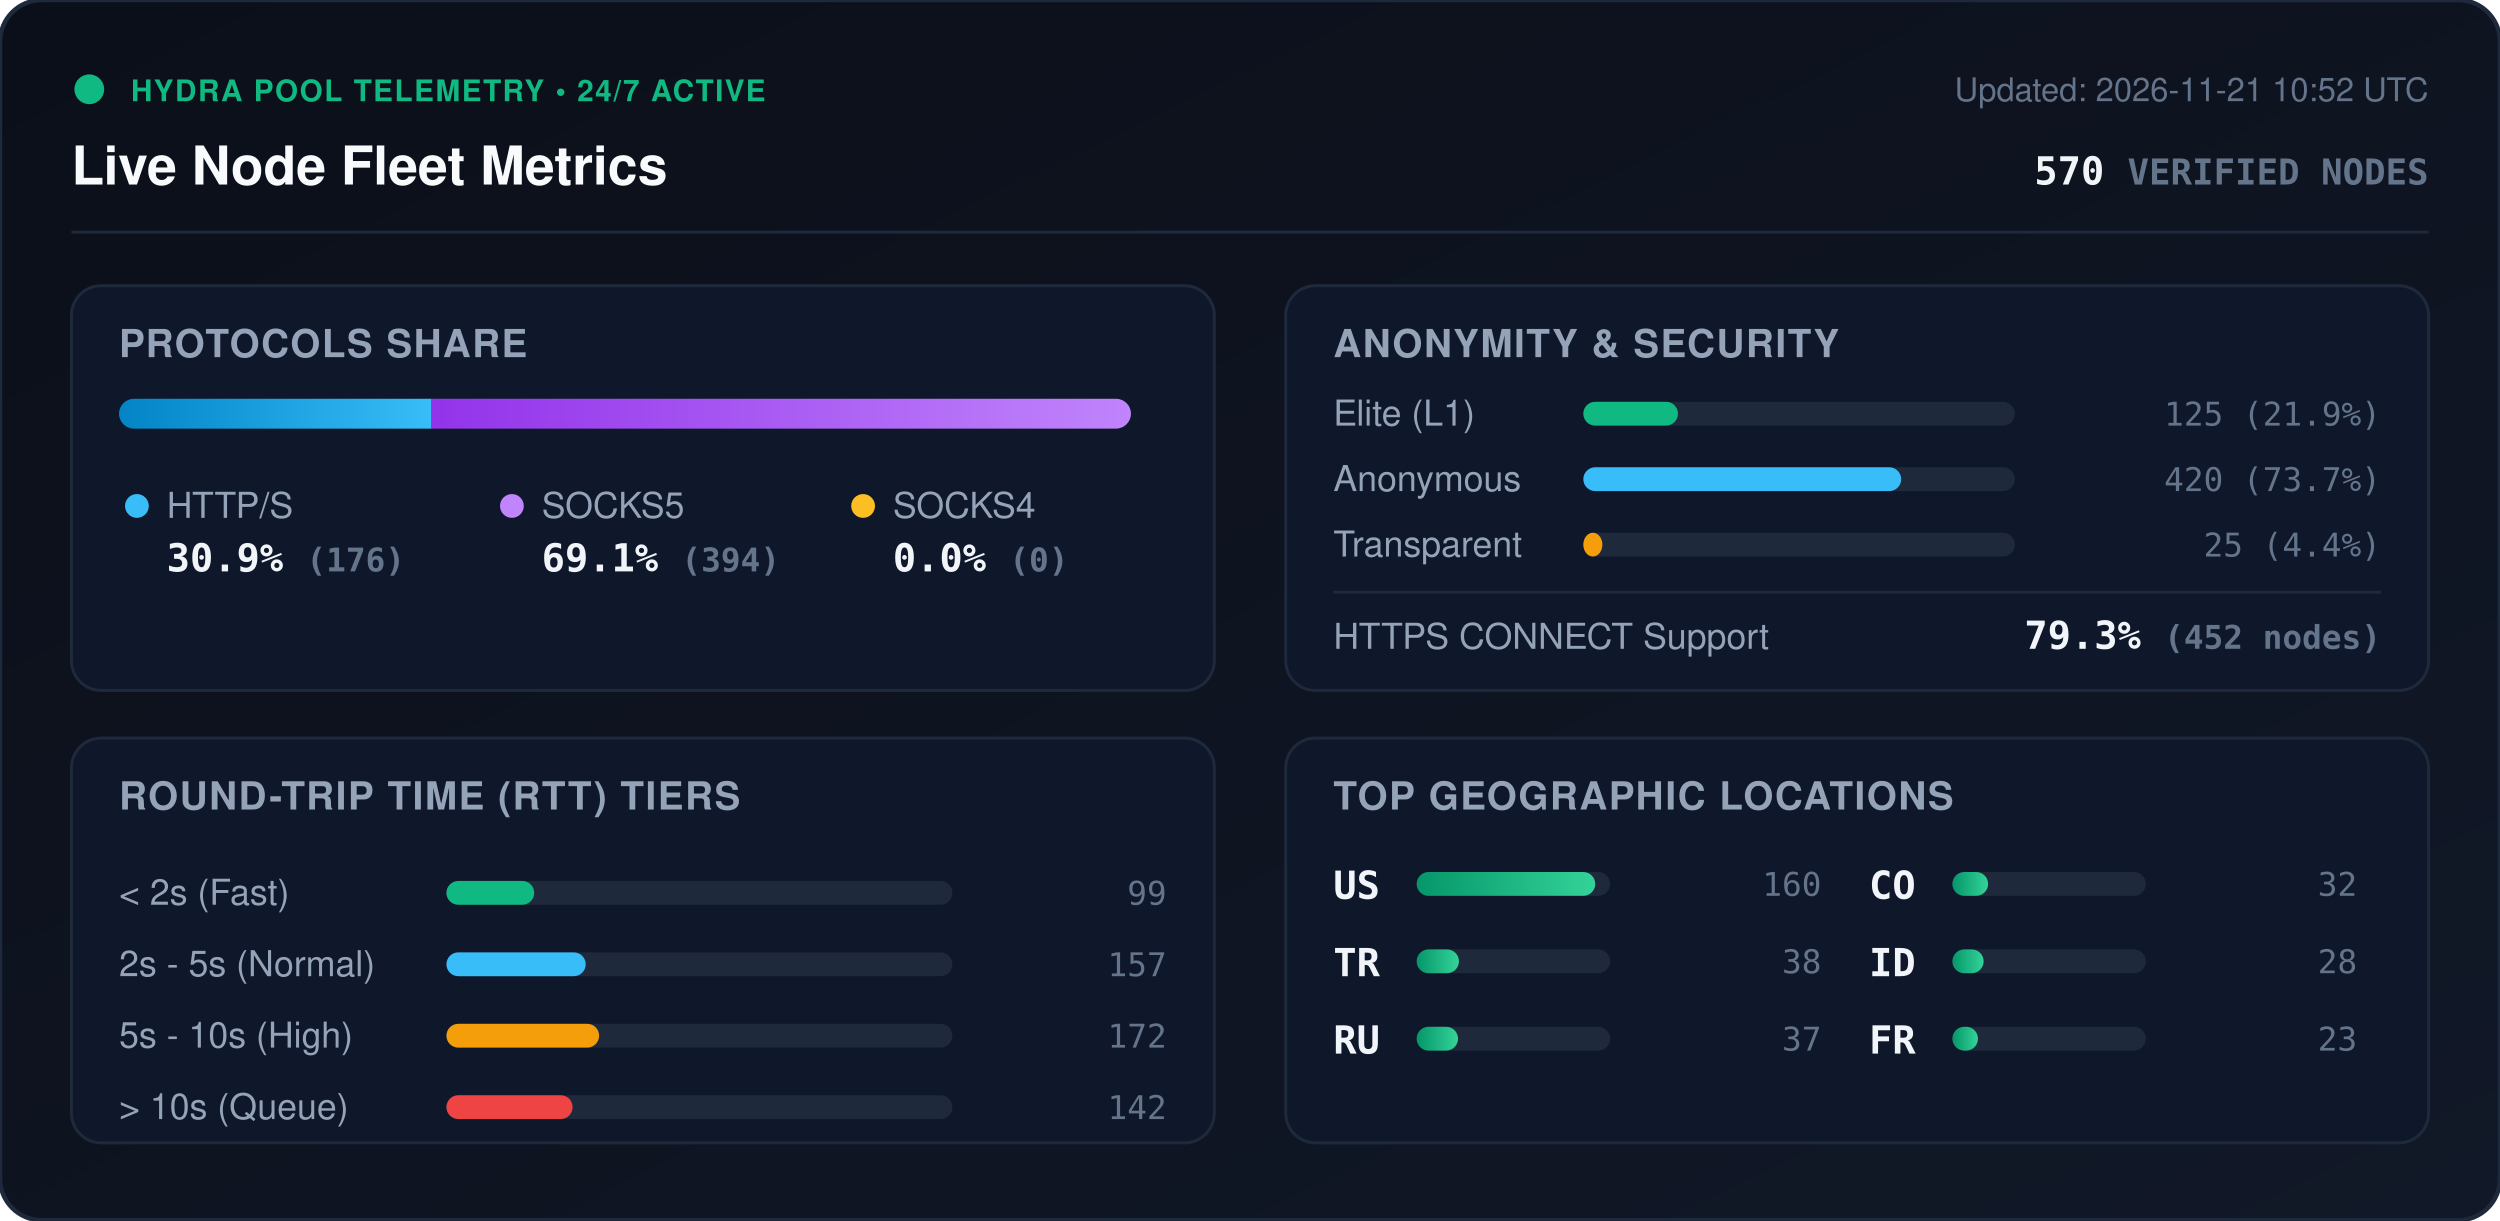
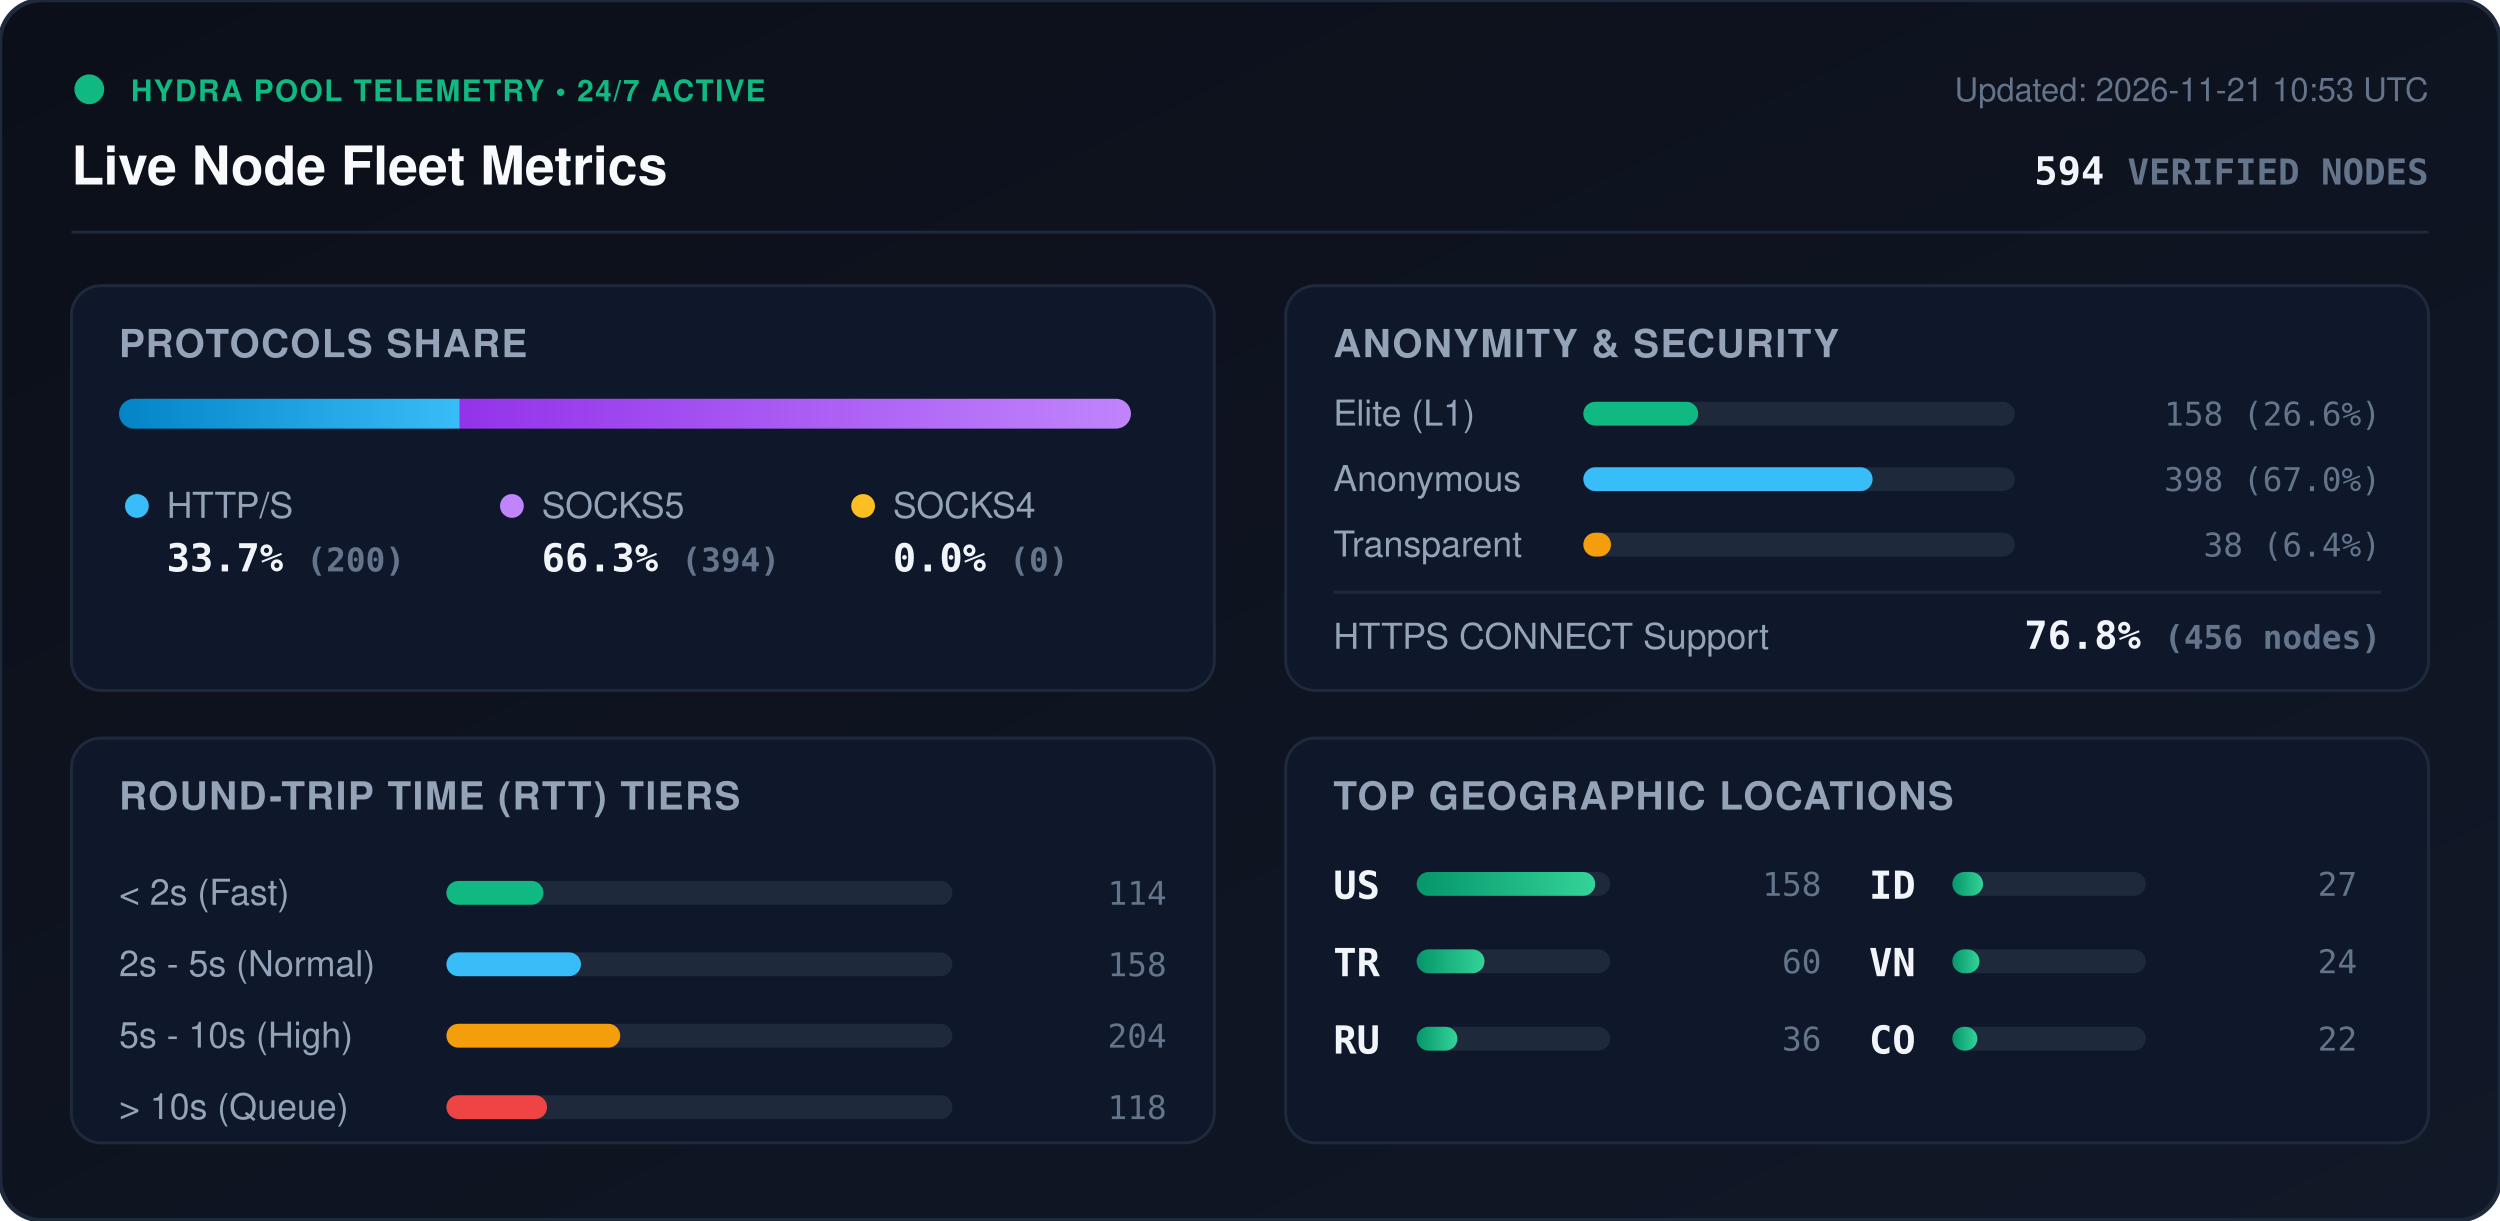
<svg xmlns="http://www.w3.org/2000/svg" viewBox="0 0 840 410" width="840" height="410" style="max-width: 100%; height: auto;">
  <defs>
    <linearGradient id="bg" x1="0%" y1="0%" x2="100%" y2="100%">
      <stop offset="0%" stop-color="#0b0f19" />
      <stop offset="100%" stop-color="#111827" />
    </linearGradient>
    <linearGradient id="bar-http" x1="0%" y1="0%" x2="100%" y2="0%">
      <stop offset="0%" stop-color="#0284c7" />
      <stop offset="100%" stop-color="#38bdf8" />
    </linearGradient>
    <linearGradient id="bar-socks5" x1="0%" y1="0%" x2="100%" y2="0%">
      <stop offset="0%" stop-color="#9333ea" />
      <stop offset="100%" stop-color="#c084fc" />
    </linearGradient>
    <linearGradient id="bar-socks4" x1="0%" y1="0%" x2="100%" y2="0%">
      <stop offset="0%" stop-color="#d97706" />
      <stop offset="100%" stop-color="#fbbf24" />
    </linearGradient>
    <linearGradient id="bar-green" x1="0%" y1="0%" x2="100%" y2="0%">
      <stop offset="0%" stop-color="#059669" />
      <stop offset="100%" stop-color="#34d399" />
    </linearGradient>
    <clipPath id="prog-track-clip">
      <rect width="340.0" height="10" rx="5" />
    </clipPath>
    <style>
      .title { font: 700 18px -apple-system, BlinkMacSystemFont, 'Segoe UI', Helvetica, Arial, sans-serif; fill: #f8fafc; }
      .sub { font: 500 11px -apple-system, BlinkMacSystemFont, 'Segoe UI', Helvetica, Arial, sans-serif; fill: #64748b; }
      .section-hdr { font: 600 13px -apple-system, BlinkMacSystemFont, 'Segoe UI', Helvetica, Arial, sans-serif; fill: #94a3b8; letter-spacing: 0.5px; }
      .metric-val { font: 700 13px -apple-system, BlinkMacSystemFont, 'Segoe UI', Helvetica, Arial, sans-serif; fill: #f1f5f9; }
      .metric-lbl { font: 500 12px -apple-system, BlinkMacSystemFont, 'Segoe UI', Helvetica, Arial, sans-serif; fill: #94a3b8; }
      .badge-txt { font: 700 10px -apple-system, BlinkMacSystemFont, 'Segoe UI', Helvetica, Arial, sans-serif; fill: #10b981; letter-spacing: 0.5px; }
      .mono { font-family: ui-monospace, SFMono-Regular, Menlo, Monaco, Consolas, monospace; }
      .pulse { animation: beacon 2s infinite ease-in-out; }
      @keyframes beacon { 0%, 100% { opacity: 1; } 50% { opacity: 0.35; } }
    </style>
  </defs>
  <rect width="840" height="410" rx="14" fill="url(#bg)" stroke="#1e293b" stroke-width="1.5" />
  <g transform="translate(24, 24)">
    <circle cx="6" cy="6" r="5" fill="#10b981" class="pulse" />
    <text x="20" y="10" class="badge-txt">HYDRA POOL TELEMETRY • 24/7 ACTIVE</text>
    <text x="0" y="38" class="title">Live Node Fleet Metrics</text>
-     <text x="792" y="10" text-anchor="end" class="sub">Updated: 2026-11-21 10:52 UTC</text>
-     <text x="792" y="38" text-anchor="end" class="metric-val mono" fill="#38bdf8">570 <tspan font-size="12" fill="#64748b">VERIFIED NODES</tspan>
+     <text x="792" y="10" text-anchor="end" class="sub">Updated: 2026-11-21 10:53 UTC</text>
+     <text x="792" y="38" text-anchor="end" class="metric-val mono" fill="#38bdf8">594 <tspan font-size="12" fill="#64748b">VERIFIED NODES</tspan>
    </text>
  </g>
  <line x1="24" y1="78" x2="816" y2="78" stroke="#1e293b" stroke-width="1" />
  <g transform="translate(24, 96)">
    <rect width="384" height="136" rx="10" fill="#0f172a" stroke="#1e293b" />
    <text x="16" y="24" class="section-hdr">PROTOCOLS SHARE</text>
    <g transform="translate(16, 38)">
      <rect width="340.0" height="10" rx="5" fill="#1e293b" />
      <g clip-path="url(#prog-track-clip)">
-         <rect x="0" width="105.0" height="10" fill="url(#bar-http)" />
-         <rect x="105.0" width="235.0" height="10" fill="url(#bar-socks5)" />
+         <rect x="0" width="114.5" height="10" fill="url(#bar-http)" />
+         <rect x="114.5" width="225.5" height="10" fill="url(#bar-socks5)" />
        <rect x="340.0" width="0.0" height="10" fill="url(#bar-socks4)" />
      </g>
    </g>
    <g transform="translate(16, 68)">
      <circle cx="6" cy="6" r="4" fill="#38bdf8" />
      <text x="16" y="10" class="metric-lbl">HTTP/S</text>
-       <text x="16" y="28" class="metric-val mono">30.9% <tspan font-size="11" fill="#64748b">(176)</tspan>
+       <text x="16" y="28" class="metric-val mono">33.7% <tspan font-size="11" fill="#64748b">(200)</tspan>
      </text>
      <circle cx="132" cy="6" r="4" fill="#c084fc" />
      <text x="142" y="10" class="metric-lbl">SOCKS5</text>
-       <text x="142" y="28" class="metric-val mono">69.1% <tspan font-size="11" fill="#64748b">(394)</tspan>
+       <text x="142" y="28" class="metric-val mono">66.3% <tspan font-size="11" fill="#64748b">(394)</tspan>
      </text>
      <circle cx="250" cy="6" r="4" fill="#fbbf24" />
      <text x="260" y="10" class="metric-lbl">SOCKS4</text>
      <text x="260" y="28" class="metric-val mono">0.0% <tspan font-size="11" fill="#64748b">(0)</tspan>
      </text>
    </g>
  </g>
  <g transform="translate(432, 96)">
    <rect width="384" height="136" rx="10" fill="#0f172a" stroke="#1e293b" />
    <text x="16" y="24" class="section-hdr">ANONYMITY &amp; SECURITY</text>
    <text x="16" y="47" class="metric-lbl">Elite (L1)</text>
    <rect x="100" y="39" width="145.0" height="8" rx="4" fill="#1e293b" />
-     <rect x="100" y="39" width="31.8" height="8" rx="4" fill="#10b981" />
-     <text x="368" y="47" text-anchor="end" class="mono sub" fill="#e2e8f0">125 (21.9%)</text>
+     <rect x="100" y="39" width="38.6" height="8" rx="4" fill="#10b981" />
+     <text x="368" y="47" text-anchor="end" class="mono sub" fill="#e2e8f0">158 (26.6%)</text>
    <text x="16" y="69" class="metric-lbl">Anonymous</text>
    <rect x="100" y="61" width="145.0" height="8" rx="4" fill="#1e293b" />
-     <rect x="100" y="61" width="106.8" height="8" rx="4" fill="#38bdf8" />
-     <text x="368" y="69" text-anchor="end" class="mono sub" fill="#e2e8f0">420 (73.7%)</text>
+     <rect x="100" y="61" width="97.2" height="8" rx="4" fill="#38bdf8" />
+     <text x="368" y="69" text-anchor="end" class="mono sub" fill="#e2e8f0">398 (67.0%)</text>
    <text x="16" y="91" class="metric-lbl">Transparent</text>
    <rect x="100" y="83" width="145.0" height="8" rx="4" fill="#1e293b" />
-     <rect x="100" y="83" width="6.4" height="8" rx="4" fill="#f59e0b" />
-     <text x="368" y="91" text-anchor="end" class="mono sub" fill="#e2e8f0">25 (4.4%)</text>
+     <rect x="100" y="83" width="9.3" height="8" rx="4" fill="#f59e0b" />
+     <text x="368" y="91" text-anchor="end" class="mono sub" fill="#e2e8f0">38 (6.4%)</text>
    <line x1="16" y1="103" x2="368" y2="103" stroke="#1e293b" stroke-width="1" />
    <text x="16" y="122" class="metric-lbl">HTTPS CONNECT Support</text>
-     <text x="368" y="122" text-anchor="end" class="metric-val mono" fill="#34d399">79.3% <tspan font-size="11" fill="#64748b">(452 nodes)</tspan>
+     <text x="368" y="122" text-anchor="end" class="metric-val mono" fill="#34d399">76.8% <tspan font-size="11" fill="#64748b">(456 nodes)</tspan>
    </text>
  </g>
  <g transform="translate(24, 248)">
    <rect width="384" height="136" rx="10" fill="#0f172a" stroke="#1e293b" />
    <text x="16" y="24" class="section-hdr">ROUND-TRIP TIME (RTT) TIERS</text>
    <g transform="translate(16, 42)">
      <text x="0" y="14" class="metric-lbl">&lt; 2s (Fast)</text>
      <rect x="110" y="6" width="170" height="8" rx="4" fill="#1e293b" />
-       <rect x="110" y="6" width="29.5" height="8" rx="4" fill="#10b981" />
-       <text x="352" y="14" text-anchor="end" class="mono sub">99</text>
+       <rect x="110" y="6" width="32.6" height="8" rx="4" fill="#10b981" />
+       <text x="352" y="14" text-anchor="end" class="mono sub">114</text>
      <text x="0" y="38" class="metric-lbl">2s - 5s (Normal)</text>
      <rect x="110" y="30" width="170" height="8" rx="4" fill="#1e293b" />
-       <rect x="110" y="30" width="46.8" height="8" rx="4" fill="#38bdf8" />
-       <text x="352" y="38" text-anchor="end" class="mono sub">157</text>
+       <rect x="110" y="30" width="45.2" height="8" rx="4" fill="#38bdf8" />
+       <text x="352" y="38" text-anchor="end" class="mono sub">158</text>
      <text x="0" y="62" class="metric-lbl">5s - 10s (High)</text>
      <rect x="110" y="54" width="170" height="8" rx="4" fill="#1e293b" />
-       <rect x="110" y="54" width="51.3" height="8" rx="4" fill="#f59e0b" />
-       <text x="352" y="62" text-anchor="end" class="mono sub">172</text>
+       <rect x="110" y="54" width="58.4" height="8" rx="4" fill="#f59e0b" />
+       <text x="352" y="62" text-anchor="end" class="mono sub">204</text>
      <text x="0" y="86" class="metric-lbl">&gt; 10s (Queue)</text>
      <rect x="110" y="78" width="170" height="8" rx="4" fill="#1e293b" />
-       <rect x="110" y="78" width="42.4" height="8" rx="4" fill="#ef4444" />
-       <text x="352" y="86" text-anchor="end" class="mono sub">142</text>
+       <rect x="110" y="78" width="33.8" height="8" rx="4" fill="#ef4444" />
+       <text x="352" y="86" text-anchor="end" class="mono sub">118</text>
    </g>
  </g>
  <g transform="translate(432, 248)">
    <rect width="384" height="136" rx="10" fill="#0f172a" stroke="#1e293b" />
    <text x="16" y="24" class="section-hdr">TOP GEOGRAPHIC LOCATIONS</text>
    <g transform="translate(16, 42)">
      <g transform="translate(0, 0)">
        <text x="0" y="12" class="mono metric-val" font-size="12">US</text>
        <rect x="28" y="3" width="65" height="8" rx="4" fill="#1e293b" />
        <rect x="28" y="3" width="60.0" height="8" rx="4" fill="url(#bar-green)" />
-         <text x="164" y="11" text-anchor="end" class="mono sub">160</text>
+         <text x="164" y="11" text-anchor="end" class="mono sub">158</text>
      </g>
      <g transform="translate(0, 26)">
        <text x="0" y="12" class="mono metric-val" font-size="12">TR</text>
        <rect x="28" y="3" width="65" height="8" rx="4" fill="#1e293b" />
-         <rect x="28" y="3" width="14.2" height="8" rx="4" fill="url(#bar-green)" />
-         <text x="164" y="11" text-anchor="end" class="mono sub">38</text>
+         <rect x="28" y="3" width="22.8" height="8" rx="4" fill="url(#bar-green)" />
+         <text x="164" y="11" text-anchor="end" class="mono sub">60</text>
      </g>
      <g transform="translate(0, 52)">
        <text x="0" y="12" class="mono metric-val" font-size="12">RU</text>
        <rect x="28" y="3" width="65" height="8" rx="4" fill="#1e293b" />
-         <rect x="28" y="3" width="13.9" height="8" rx="4" fill="url(#bar-green)" />
-         <text x="164" y="11" text-anchor="end" class="mono sub">37</text>
+         <rect x="28" y="3" width="13.7" height="8" rx="4" fill="url(#bar-green)" />
+         <text x="164" y="11" text-anchor="end" class="mono sub">36</text>
      </g>
      <g transform="translate(180, 0)">
+         <text x="0" y="12" class="mono metric-val" font-size="12">ID</text>
+         <rect x="28" y="3" width="65" height="8" rx="4" fill="#1e293b" />
+         <rect x="28" y="3" width="10.3" height="8" rx="4" fill="url(#bar-green)" />
+         <text x="164" y="11" text-anchor="end" class="mono sub">27</text>
+       </g>
+       <g transform="translate(180, 26)">
+         <text x="0" y="12" class="mono metric-val" font-size="12">VN</text>
+         <rect x="28" y="3" width="65" height="8" rx="4" fill="#1e293b" />
+         <rect x="28" y="3" width="9.1" height="8" rx="4" fill="url(#bar-green)" />
+         <text x="164" y="11" text-anchor="end" class="mono sub">24</text>
+       </g>
+       <g transform="translate(180, 52)">
        <text x="0" y="12" class="mono metric-val" font-size="12">CO</text>
        <rect x="28" y="3" width="65" height="8" rx="4" fill="#1e293b" />
-         <rect x="28" y="3" width="12.0" height="8" rx="4" fill="url(#bar-green)" />
-         <text x="164" y="11" text-anchor="end" class="mono sub">32</text>
-       </g>
-       <g transform="translate(180, 26)">
-         <text x="0" y="12" class="mono metric-val" font-size="12">ID</text>
-         <rect x="28" y="3" width="65" height="8" rx="4" fill="#1e293b" />
-         <rect x="28" y="3" width="10.5" height="8" rx="4" fill="url(#bar-green)" />
-         <text x="164" y="11" text-anchor="end" class="mono sub">28</text>
-       </g>
-       <g transform="translate(180, 52)">
-         <text x="0" y="12" class="mono metric-val" font-size="12">FR</text>
-         <rect x="28" y="3" width="65" height="8" rx="4" fill="#1e293b" />
-         <rect x="28" y="3" width="8.6" height="8" rx="4" fill="url(#bar-green)" />
-         <text x="164" y="11" text-anchor="end" class="mono sub">23</text>
+         <rect x="28" y="3" width="8.4" height="8" rx="4" fill="url(#bar-green)" />
+         <text x="164" y="11" text-anchor="end" class="mono sub">22</text>
      </g>
    </g>
  </g>
</svg>
